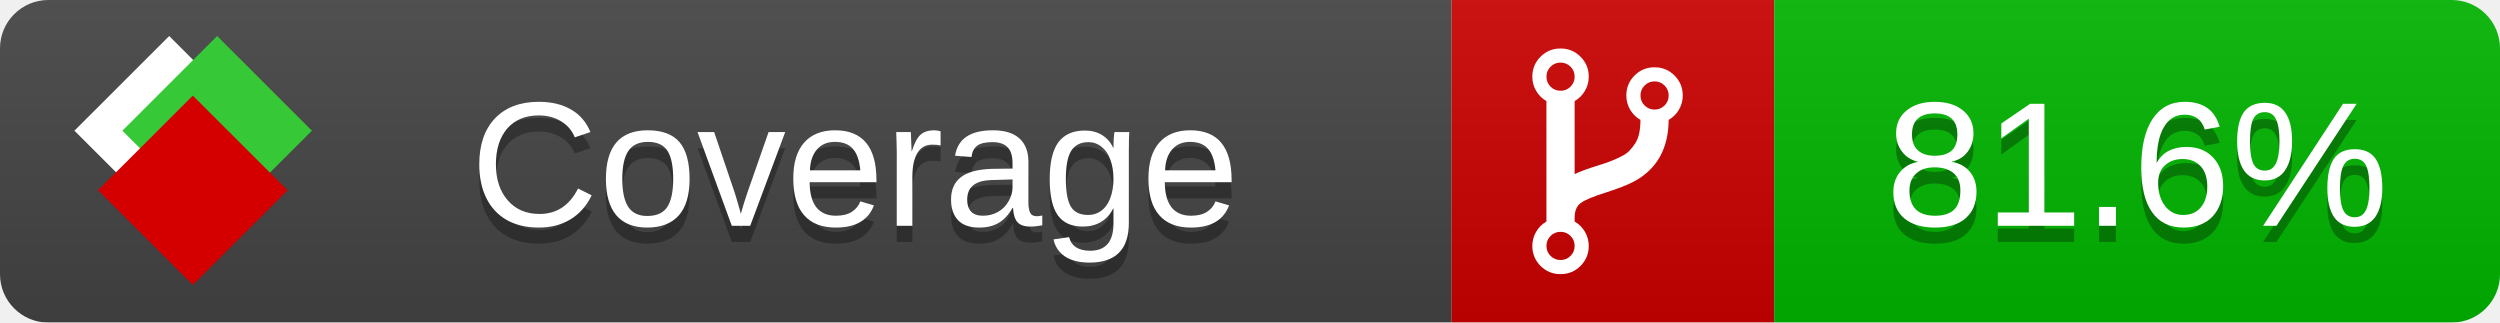
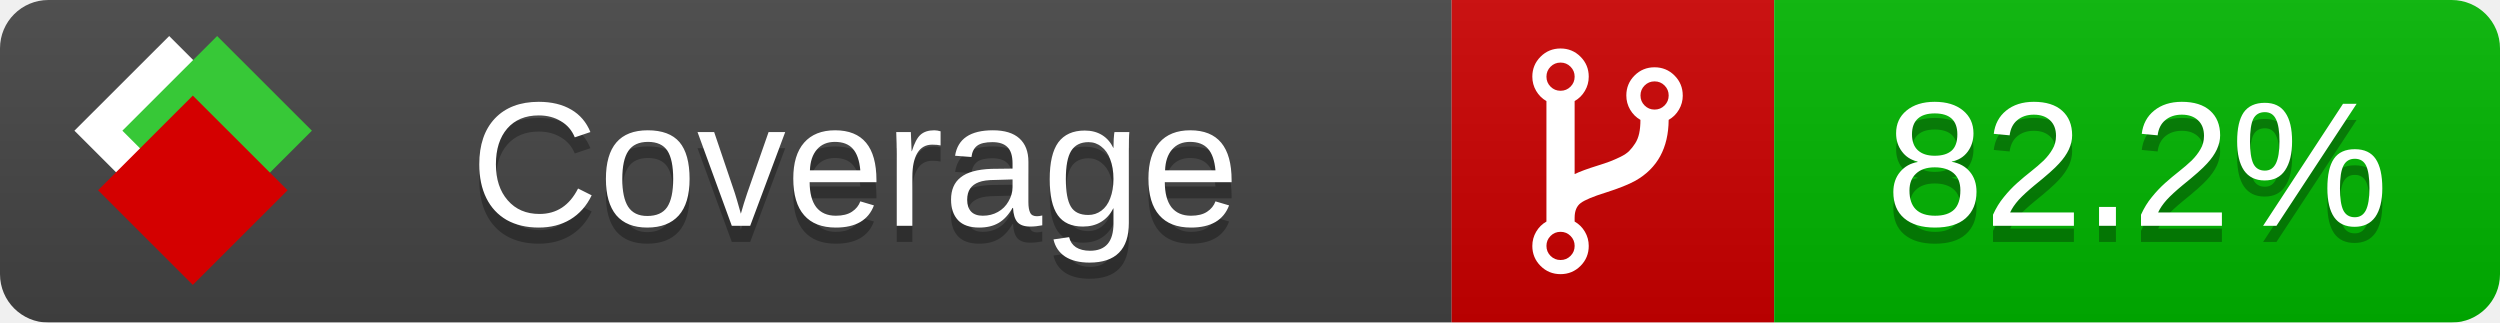
<svg xmlns="http://www.w3.org/2000/svg" xmlns:xlink="http://www.w3.org/1999/xlink" width="155" height="20">
  <style type="text/css">
          
            @keyframes fade1 {
                0% { visibility: visible; opacity: 1; }
               23% { visibility: visible; opacity: 1; }
               25% { visibility: hidden; opacity: 0; }
               48% { visibility: hidden; opacity: 0; }
               50% { visibility: hidden; opacity: 0; }
               73% { visibility: hidden; opacity: 0; }
               75% { visibility: hidden; opacity: 0; }
               98% { visibility: hidden; opacity: 0; }
              100% { visibility: visible; opacity: 1; }
            }
            @keyframes fade2 {
                0% { visibility: hidden; opacity: 0; }
               23% { visibility: hidden; opacity: 0; }
               25% { visibility: visible; opacity: 1; }
               48% { visibility: visible; opacity: 1; }
               50% { visibility: hidden; opacity: 0; }
               73% { visibility: hidden; opacity: 0; }
               75% { visibility: hidden; opacity: 0; }
               98% { visibility: hidden; opacity: 0; }
              100% { visibility: hidden; opacity: 0; }
            }
            @keyframes fade3 {
                0% { visibility: hidden; opacity: 0; }
               23% { visibility: hidden; opacity: 0; }
               25% { visibility: hidden; opacity: 0; }
               48% { visibility: hidden; opacity: 0; }
               50% { visibility: visible; opacity: 1; }
               73% { visibility: visible; opacity: 1; }
               75% { visibility: hidden; opacity: 0; }
               98% { visibility: hidden; opacity: 0; }
              100% { visibility: hidden; opacity: 0; }
            }
            @keyframes fade4 {
                0% { visibility: hidden; opacity: 0; }
               23% { visibility: hidden; opacity: 0; }
               25% { visibility: hidden; opacity: 0; }
               48% { visibility: hidden; opacity: 0; }
               50% { visibility: hidden; opacity: 0; }
               73% { visibility: hidden; opacity: 0; }
               75% { visibility: visible; opacity: 1; }
               98% { visibility: visible; opacity: 1; }
              100% { visibility: hidden; opacity: 0; }
            }
            .linecoverage {
                animation-duration: 15s;
                animation-name: fade1;
                animation-iteration-count: infinite;
            }
            .branchcoverage {
                animation-duration: 15s;
                animation-name: fade2;
                animation-iteration-count: infinite;
            }
            .methodcoverage {
                animation-duration: 15s;
                animation-name: fade3;
                animation-iteration-count: infinite;
            }
            .fullmethodcoverage {
                animation-duration: 15s;
                animation-name: fade4;
                animation-iteration-count: infinite;
            }
          
    </style>
  <defs>
    <linearGradient id="gradient" x2="0" y2="100%">
      <stop offset="0" stop-color="#bbb" stop-opacity=".1" />
      <stop offset="1" stop-opacity=".1" />
    </linearGradient>
    <linearGradient id="c">
      <stop offset="0" stop-color="#d40000" />
      <stop offset="1" stop-color="#ff2a2a" />
    </linearGradient>
    <linearGradient id="a">
      <stop offset="0" stop-color="#e0e0de" />
      <stop offset="1" stop-color="#fff" />
    </linearGradient>
    <linearGradient id="b">
      <stop offset="0" stop-color="#37c837" />
      <stop offset="1" stop-color="#217821" />
    </linearGradient>
    <linearGradient xlink:href="#a" id="e" x1="106.44" x2="69.96" y1="-11.96" y2="-46.84" gradientTransform="matrix(-.8426 -.00045 -.00045 -.8426 -94.27 -75.82)" gradientUnits="userSpaceOnUse" />
    <linearGradient xlink:href="#b" id="f" x1="56.19" x2="77.97" y1="-23.45" y2="10.62" gradientTransform="matrix(.8426 .00045 .00045 .8426 94.27 75.82)" gradientUnits="userSpaceOnUse" />
    <linearGradient xlink:href="#c" id="g" x1="79.98" x2="132.9" y1="10.79" y2="10.79" gradientTransform="matrix(.8426 .00045 .00045 .8426 94.27 75.82)" gradientUnits="userSpaceOnUse" />
    <mask id="mask">
      <rect width="155" height="20" rx="3" fill="#fff" />
    </mask>
    <g id="icon" transform="matrix(.04486 0 0 .04481 -.48 -.63)">
      <rect width="52.92" height="52.92" x="-109.72" y="-27.13" fill="url(#e)" transform="rotate(-135)" />
      <rect width="52.92" height="52.92" x="70.19" y="-39.18" fill="url(#f)" transform="rotate(45)" />
      <rect width="52.92" height="52.92" x="80.05" y="-15.74" fill="url(#g)" transform="rotate(45)" />
    </g>
  </defs>
  <g mask="url(#mask)">
    <rect x="0" y="0" width="90" height="20" fill="#444" />
    <rect x="90" y="0" width="20" height="20" fill="#c00" />
    <rect x="110" y="0" width="45" height="20" fill="#00B600" />
    <rect x="0" y="0" width="155" height="20" fill="url(#gradient)" />
  </g>
  <g>
    <path class="" fill="#fff" d="m 97.628,15.247 q 0,-0.364 -0.255,-0.619 -0.255,-0.255 -0.619,-0.255 -0.364,0 -0.619,0.255 -0.255,0.255 -0.255,0.619 0,0.364 0.255,0.619 0.255,0.255 0.619,0.255 0.364,0 0.619,-0.255 0.255,-0.255 0.255,-0.619 z m 0,-10.493 q 0,-0.364 -0.255,-0.619 -0.255,-0.255 -0.619,-0.255 -0.364,0 -0.619,0.255 -0.255,0.255 -0.255,0.619 0,0.364 0.255,0.619 0.255,0.255 0.619,0.255 0.364,0 0.619,-0.255 0.255,-0.255 0.255,-0.619 z m 5.83,1.166 q 0,-0.364 -0.255,-0.619 -0.255,-0.255 -0.619,-0.255 -0.364,0 -0.619,0.255 -0.255,0.255 -0.255,0.619 0,0.364 0.255,0.619 0.255,0.255 0.619,0.255 0.364,0 0.619,-0.255 0.255,-0.255 0.255,-0.619 z m 0.874,0 q 0,0.474 -0.237,0.879 -0.237,0.405 -0.638,0.633 -0.018,2.614 -2.059,3.771 -0.619,0.346 -1.849,0.738 -1.166,0.364 -1.544,0.647 -0.378,0.282 -0.378,0.911 l 0,0.237 q 0.401,0.228 0.638,0.633 0.237,0.405 0.237,0.879 0,0.729 -0.51,1.239 -0.51,0.51 -1.239,0.51 -0.729,0 -1.239,-0.51 -0.51,-0.51 -0.51,-1.239 0,-0.474 0.237,-0.879 0.237,-0.405 0.638,-0.633 l 0,-7.469 q -0.401,-0.228 -0.638,-0.633 -0.237,-0.405 -0.237,-0.879 0,-0.729 0.51,-1.239 0.51,-0.51 1.239,-0.51 0.729,0 1.239,0.51 0.51,0.51 0.51,1.239 0,0.474 -0.237,0.879 -0.237,0.405 -0.638,0.633 l 0,4.527 q 0.492,-0.237 1.403,-0.519 0.501,-0.155 0.797,-0.269 0.296,-0.114 0.642,-0.282 0.346,-0.169 0.537,-0.36 0.191,-0.191 0.369,-0.465 0.178,-0.273 0.255,-0.633 0.077,-0.36 0.077,-0.833 -0.401,-0.228 -0.638,-0.633 -0.237,-0.405 -0.237,-0.879 0,-0.729 0.51,-1.239 0.51,-0.51 1.239,-0.51 0.729,0 1.239,0.51 0.51,0.51 0.51,1.239 z" />
  </g>
  <g fill="#fff" text-anchor="middle" font-family="Verdana,Arial,Geneva,sans-serif" font-size="11">
    <a xlink:href="https://github.com/danielpalme/ReportGenerator" target="_top">
      <use xlink:href="#icon" transform="translate(3,1) scale(3.5)" />
    </a>
    <text x="53" y="15" fill="#010101" fill-opacity=".3">Coverage</text>
    <text x="53" y="14" fill="#fff">Coverage</text>
-     <text class="" x="132.5" y="15" fill="#010101" fill-opacity=".3">81.6%</text>
-     <text class="" x="132.5" y="14">81.6%</text>
+     <text class="" x="132.5" y="15" fill="#010101" fill-opacity=".3">82.2%</text>
+     <text class="" x="132.5" y="14">82.2%</text>
  </g>
  <g>
    <rect class="" x="90" y="0" width="65" height="20" fill-opacity="0" />
  </g>
</svg>
